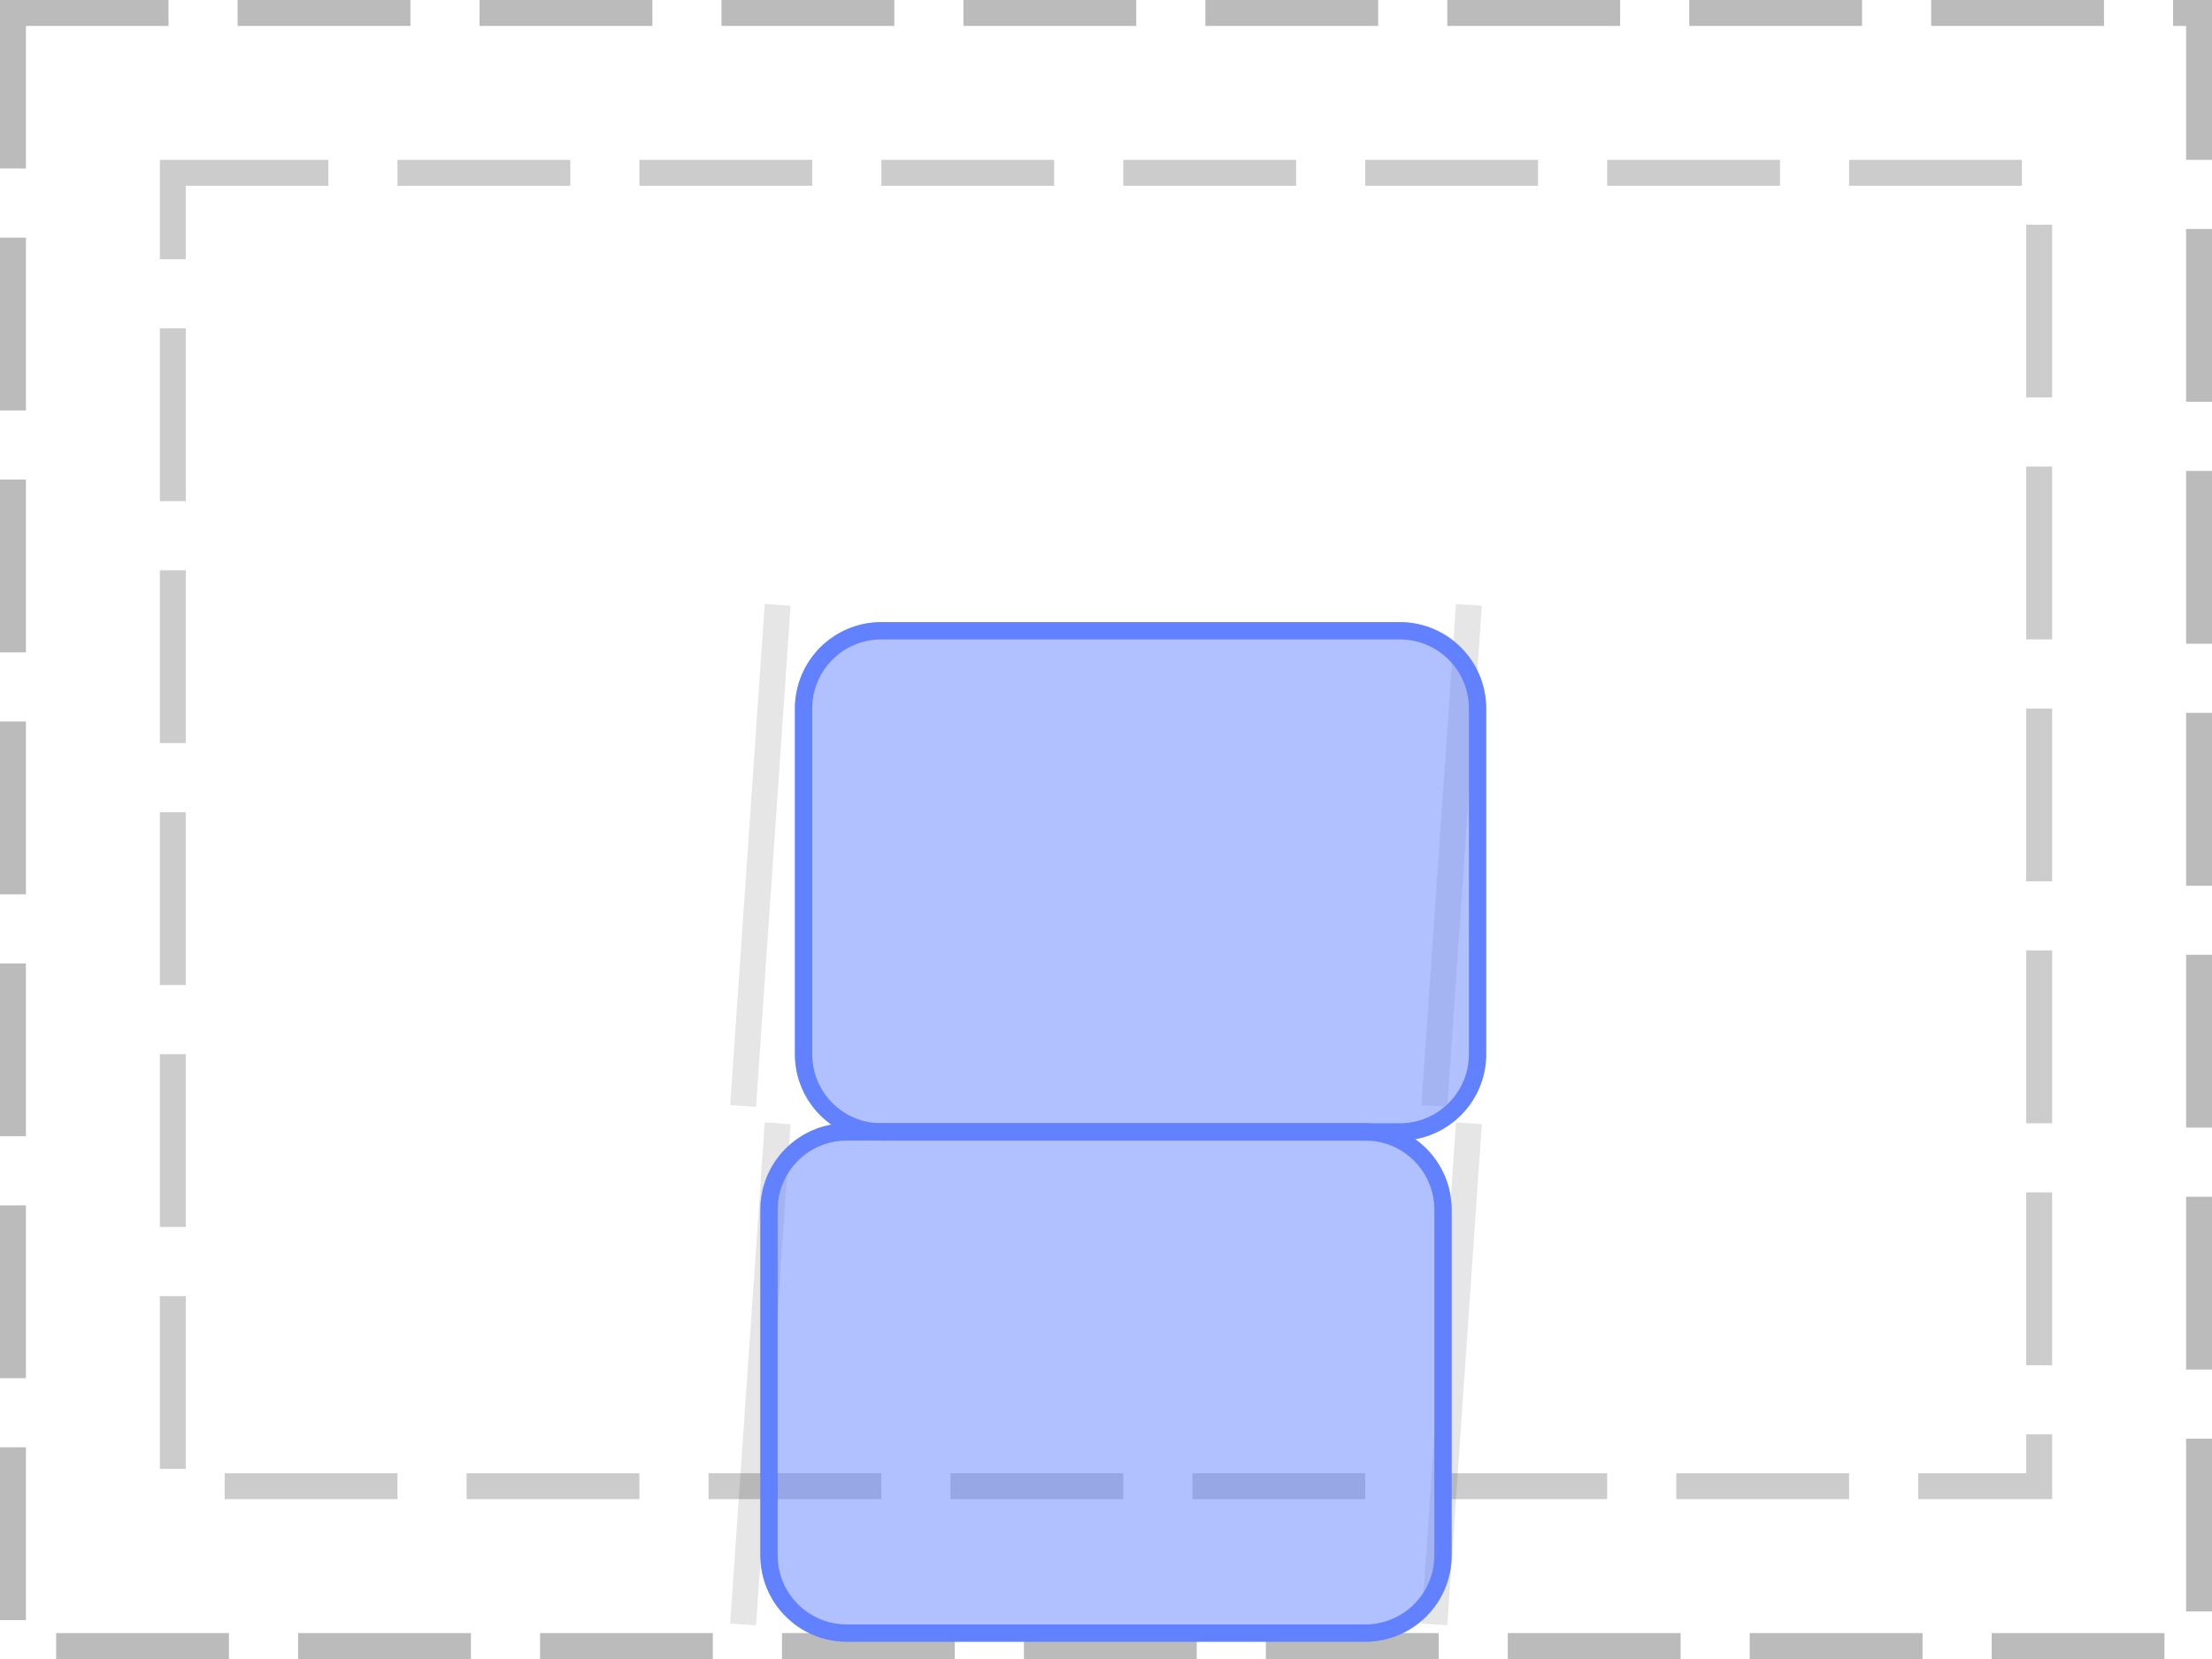
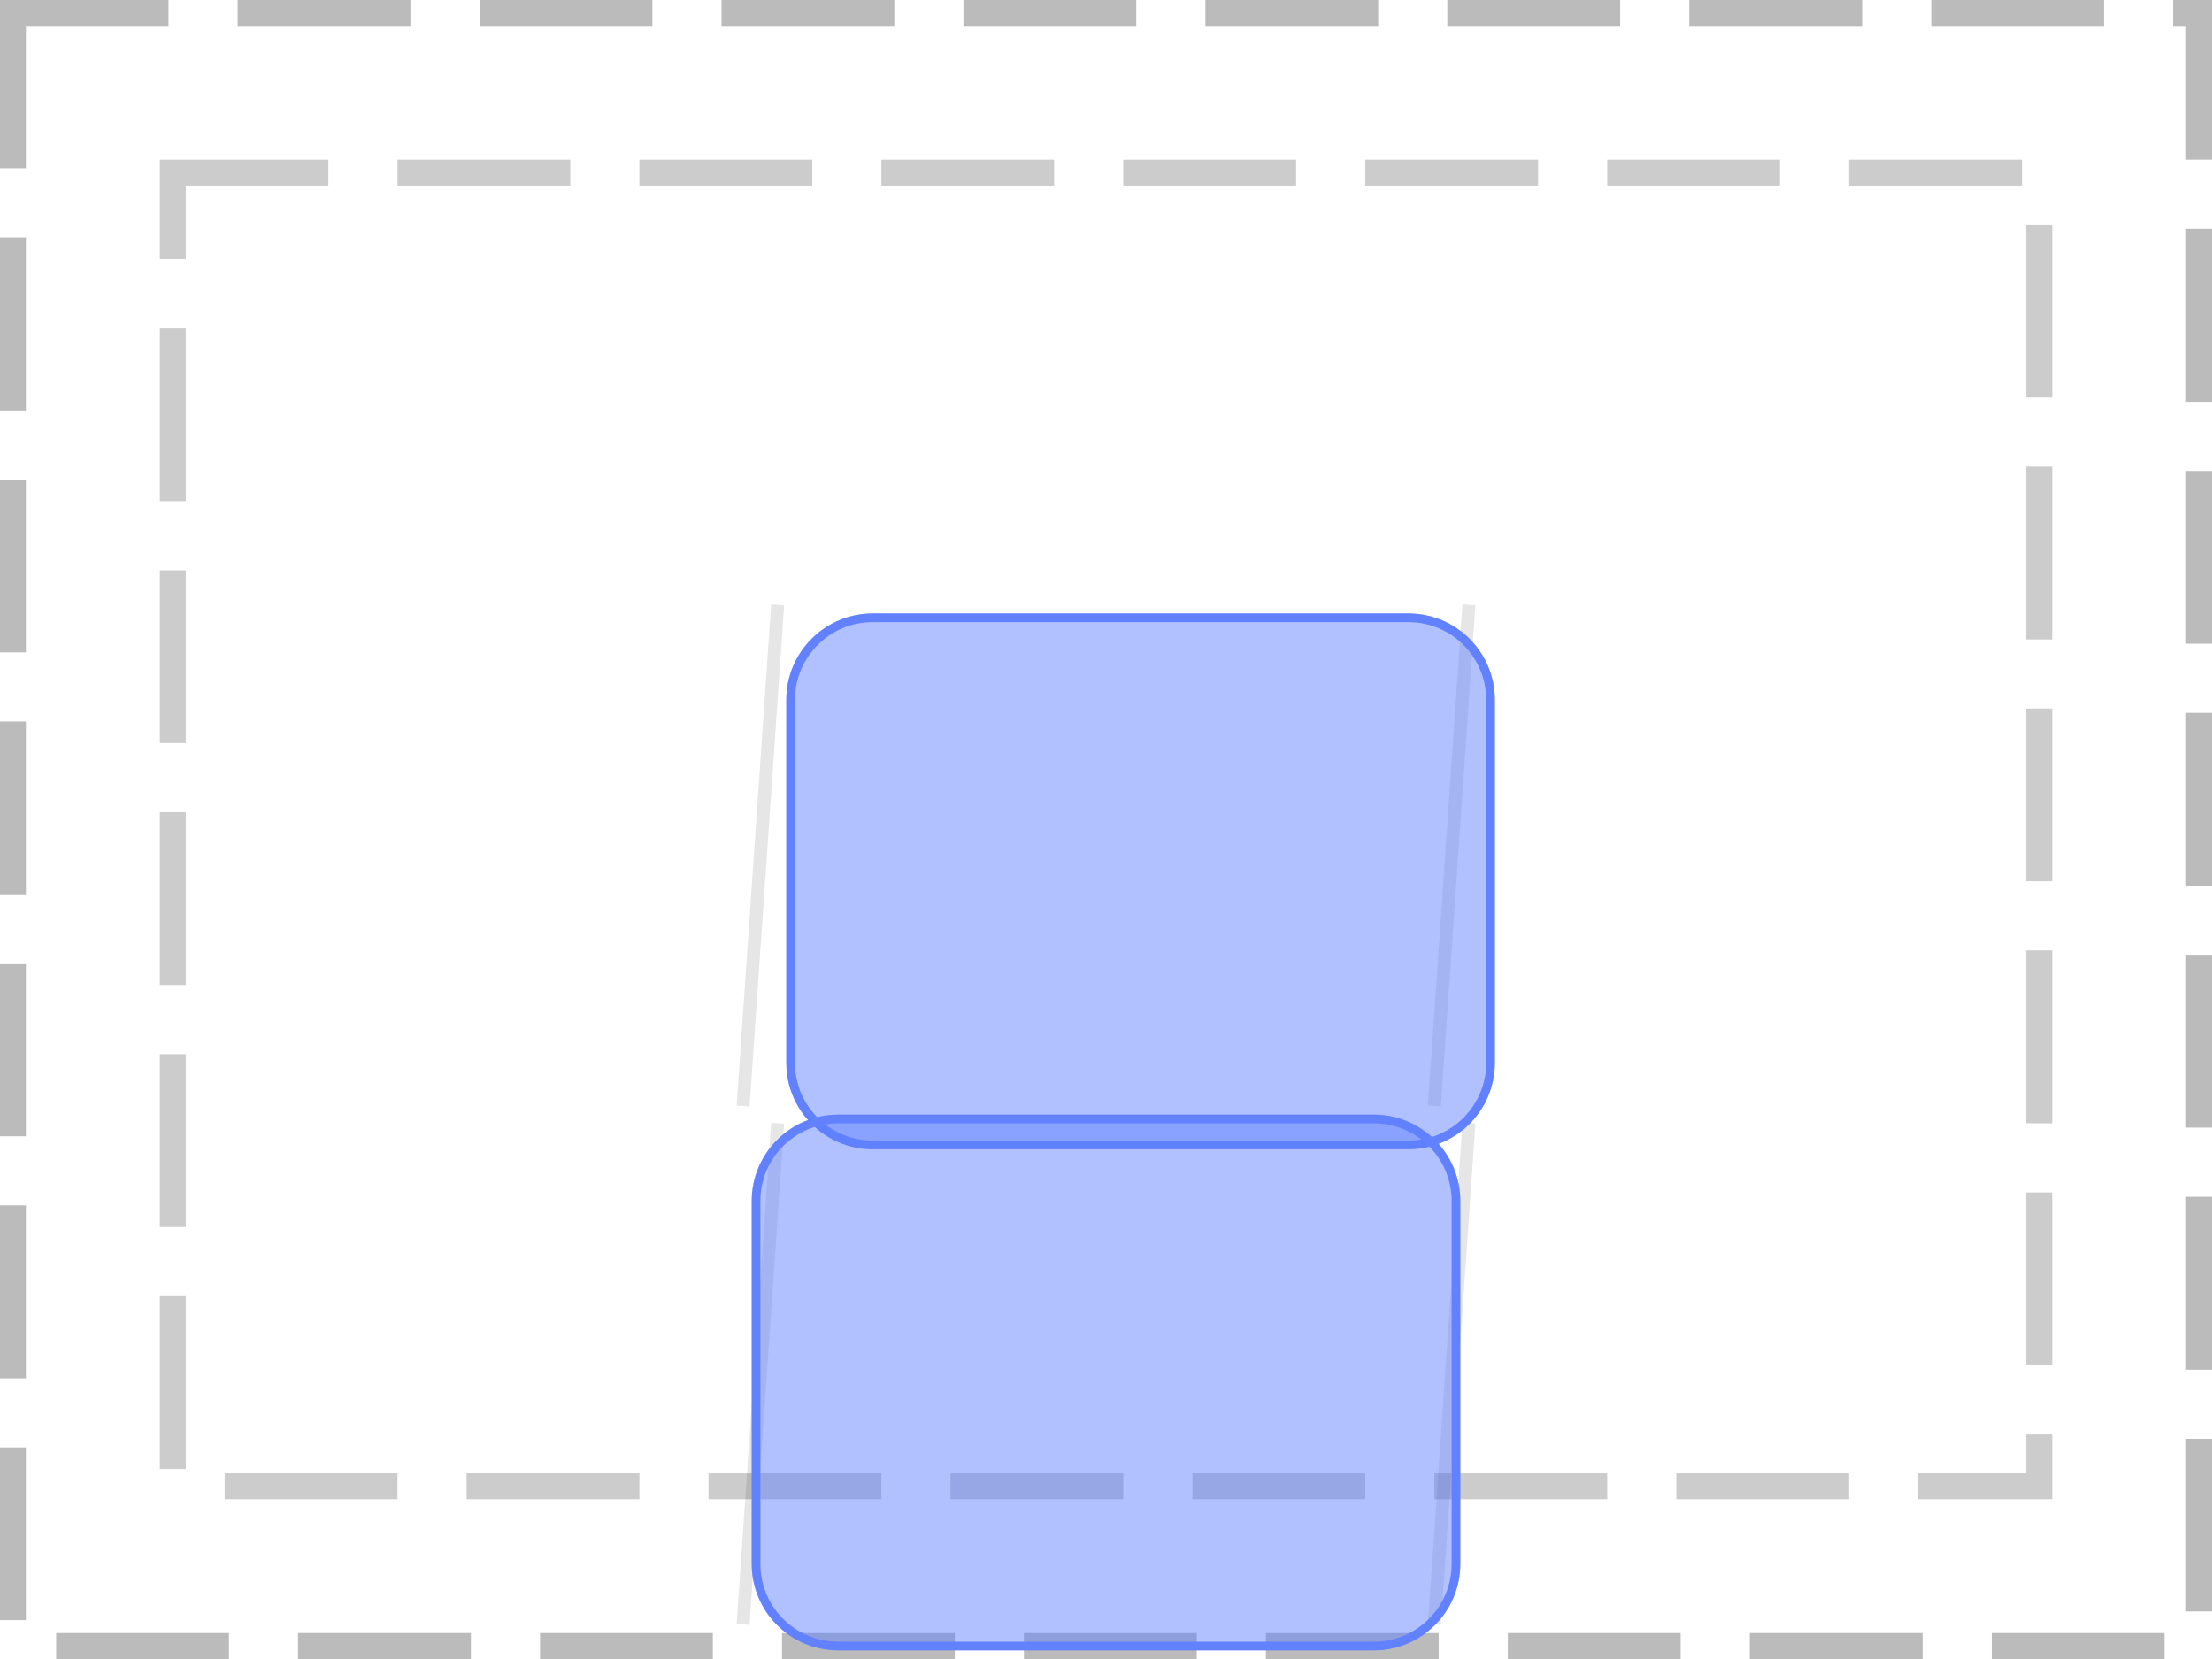
<svg xmlns="http://www.w3.org/2000/svg" width="128pt" height="96pt" viewBox="0 0 128 96" version="1.1">
  <defs>
    <clipPath id="clip1">
-       <path d="M 46 36 L 86 36 L 86 66 L 46 66 Z M 46 36 " />
+       <path d="M 45 35 L 87 35 L 87 67 L 45 67 Z M 45 35 " />
    </clipPath>
    <clipPath id="clip2">
-       <path d="M 46 41 C 46 38.238 48.238 36 51 36 L 81 36 C 83.762 36 86 38.238 86 41 L 86 61 C 86 63.762 83.762 66 81 66 L 51 66 C 48.238 66 46 63.762 46 61 Z M 46 41 " />
+       <path d="M 45.5 40.5 C 45.5 37.738 47.738 35.5 50.5 35.5 L 81.5 35.5 C 84.262 35.5 86.5 37.738 86.5 40.5 L 86.5 61.5 C 86.5 64.262 84.262 66.5 81.5 66.5 L 50.5 66.5 C 47.738 66.5 45.5 64.262 45.5 61.5 Z M 45.5 40.5 " />
    </clipPath>
    <clipPath id="clip3">
-       <path d="M 44 65 L 84 65 L 84 95 L 44 95 Z M 44 65 " />
+       <path d="M 43 64 L 85 64 L 85 96 L 43 96 Z M 43 64 " />
    </clipPath>
    <clipPath id="clip4">
-       <path d="M 44 70 C 44 67.238 46.238 65 49 65 L 79 65 C 81.762 65 84 67.238 84 70 L 84 90 C 84 92.762 81.762 95 79 95 L 49 95 C 46.238 95 44 92.762 44 90 Z M 44 70 " />
+       <path d="M 43.5 69.5 C 43.5 66.738 45.738 64.5 48.5 64.5 L 79.5 64.5 C 82.262 64.5 84.5 66.738 84.5 69.5 L 84.5 90.5 C 84.5 93.262 82.262 95.5 79.5 95.5 L 48.5 95.5 C 45.738 95.5 43.5 93.262 43.5 90.5 Z M 43.5 69.5 " />
    </clipPath>
  </defs>
  <g id="surface2">
    <path style="fill:none;stroke-width:1.5;stroke-linecap:butt;stroke-linejoin:miter;stroke:rgb(0%,0%,0%);stroke-opacity:0.267;stroke-dasharray:10,4;stroke-dashoffset:1;stroke-miterlimit:10;" d="M 0.75 0.75 L 127.25 0.75 L 127.25 95.25 L 0.75 95.25 Z M 0.75 0.75 " />
    <path style="fill:none;stroke-width:1.5;stroke-linecap:butt;stroke-linejoin:miter;stroke:rgb(0%,0%,0%);stroke-opacity:0.2;stroke-dasharray:10,4;stroke-dashoffset:1;stroke-miterlimit:10;" d="M 10 10 L 118 10 L 118 86 L 10 86 Z M 10 10 " />
-     <path style="fill:none;stroke-width:1.5;stroke-linecap:butt;stroke-linejoin:miter;stroke:rgb(0%,0%,0%);stroke-opacity:0.1;stroke-miterlimit:10;" d="M 45 35 L 43 64 " />
-     <path style="fill:none;stroke-width:1.5;stroke-linecap:butt;stroke-linejoin:miter;stroke:rgb(0%,0%,0%);stroke-opacity:0.1;stroke-miterlimit:10;" d="M 85 35 L 83 64 M 45 65 L 43 94 " />
-     <path style="fill:none;stroke-width:1.5;stroke-linecap:butt;stroke-linejoin:miter;stroke:rgb(0%,0%,0%);stroke-opacity:0.1;stroke-miterlimit:10;" d="M 85 65 L 83 94 " />
+     <path style="fill:none;stroke-width:0.75;stroke-linecap:butt;stroke-linejoin:miter;stroke:rgb(0%,0%,0%);stroke-opacity:0.1;stroke-miterlimit:10;" d="M 45 35 L 43 64 " />
+     <path style="fill:none;stroke-width:0.75;stroke-linecap:butt;stroke-linejoin:miter;stroke:rgb(0%,0%,0%);stroke-opacity:0.1;stroke-miterlimit:10;" d="M 85 35 L 83 64 M 45 65 L 43 94 " />
+     <path style="fill:none;stroke-width:0.75;stroke-linecap:butt;stroke-linejoin:miter;stroke:rgb(0%,0%,0%);stroke-opacity:0.1;stroke-miterlimit:10;" d="M 85 65 L 83 94 " />
    <g clip-path="url(#clip1)" clip-rule="nonzero">
      <g clip-path="url(#clip2)" clip-rule="nonzero">
        <rect x="0" y="0" width="128" height="96" style="fill:rgb(38.039%,50.588%,100%);fill-opacity:0.49;stroke:none;" />
-         <path style="fill:none;stroke-width:2;stroke-linecap:butt;stroke-linejoin:miter;stroke:rgb(38.039%,50.588%,100%);stroke-opacity:1;stroke-miterlimit:10;" d="M 1 6 C 1 3.238 3.238 1 6 1 L 36 1 C 38.762 1 41 3.238 41 6 L 41 26 C 41 28.762 38.762 31 36 31 L 6 31 C 3.238 31 1 28.762 1 26 Z M 1 6 " transform="matrix(1,0,0,1,45,35)" />
+         <path style="fill:none;stroke-width:1;stroke-linecap:butt;stroke-linejoin:miter;stroke:rgb(38.039%,50.588%,100%);stroke-opacity:1;stroke-miterlimit:10;" d="M 0.5 5.5 C 0.5 2.738 2.738 0.5 5.5 0.5 L 36.5 0.5 C 39.262 0.5 41.5 2.738 41.5 5.5 L 41.5 26.5 C 41.5 29.262 39.262 31.5 36.5 31.5 L 5.5 31.5 C 2.738 31.5 0.5 29.262 0.5 26.5 Z M 0.5 5.5 " transform="matrix(1,0,0,1,45,35)" />
      </g>
    </g>
    <g clip-path="url(#clip3)" clip-rule="nonzero">
      <g clip-path="url(#clip4)" clip-rule="nonzero">
        <rect x="0" y="0" width="128" height="96" style="fill:rgb(38.039%,50.588%,100%);fill-opacity:0.49;stroke:none;" />
-         <path style="fill:none;stroke-width:2;stroke-linecap:butt;stroke-linejoin:miter;stroke:rgb(38.039%,50.588%,100%);stroke-opacity:1;stroke-miterlimit:10;" d="M 1 6 C 1 3.238 3.238 1 6 1 L 36 1 C 38.762 1 41 3.238 41 6 L 41 26 C 41 28.762 38.762 31 36 31 L 6 31 C 3.238 31 1 28.762 1 26 Z M 1 6 " transform="matrix(1,0,0,1,43,64)" />
+         <path style="fill:none;stroke-width:1;stroke-linecap:butt;stroke-linejoin:miter;stroke:rgb(38.039%,50.588%,100%);stroke-opacity:1;stroke-miterlimit:10;" d="M 0.5 5.5 C 0.5 2.738 2.738 0.5 5.5 0.5 L 36.5 0.5 C 39.262 0.5 41.5 2.738 41.5 5.5 L 41.5 26.5 C 41.5 29.262 39.262 31.5 36.5 31.5 L 5.5 31.5 C 2.738 31.5 0.5 29.262 0.5 26.5 Z M 0.5 5.5 " transform="matrix(1,0,0,1,43,64)" />
      </g>
    </g>
  </g>
</svg>
